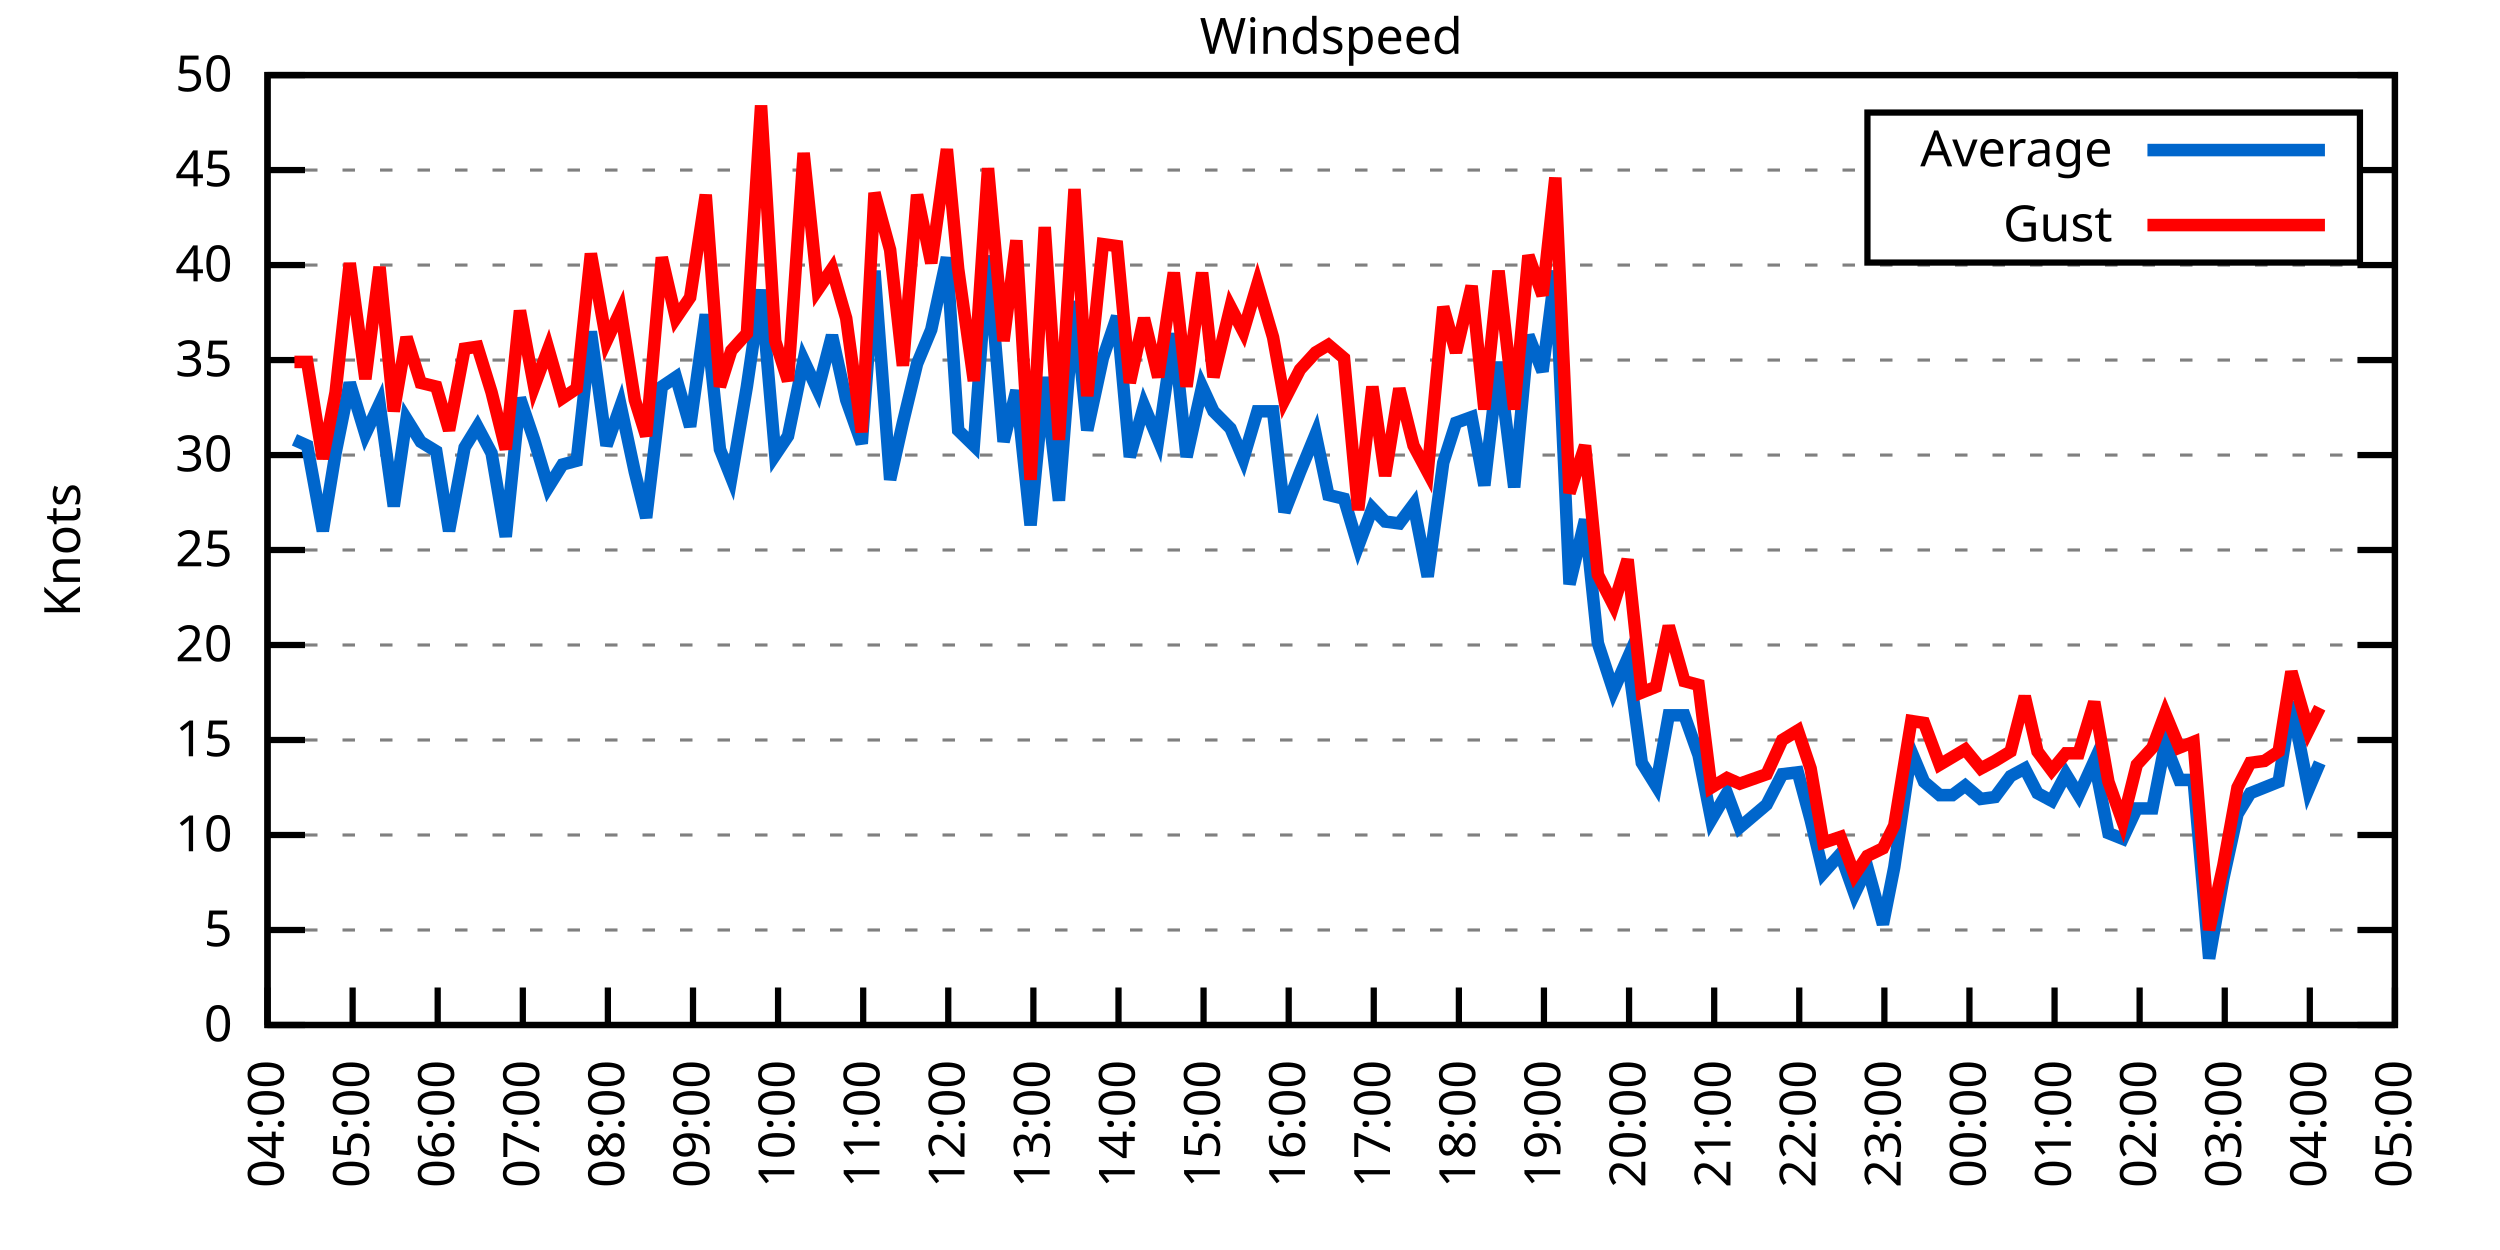
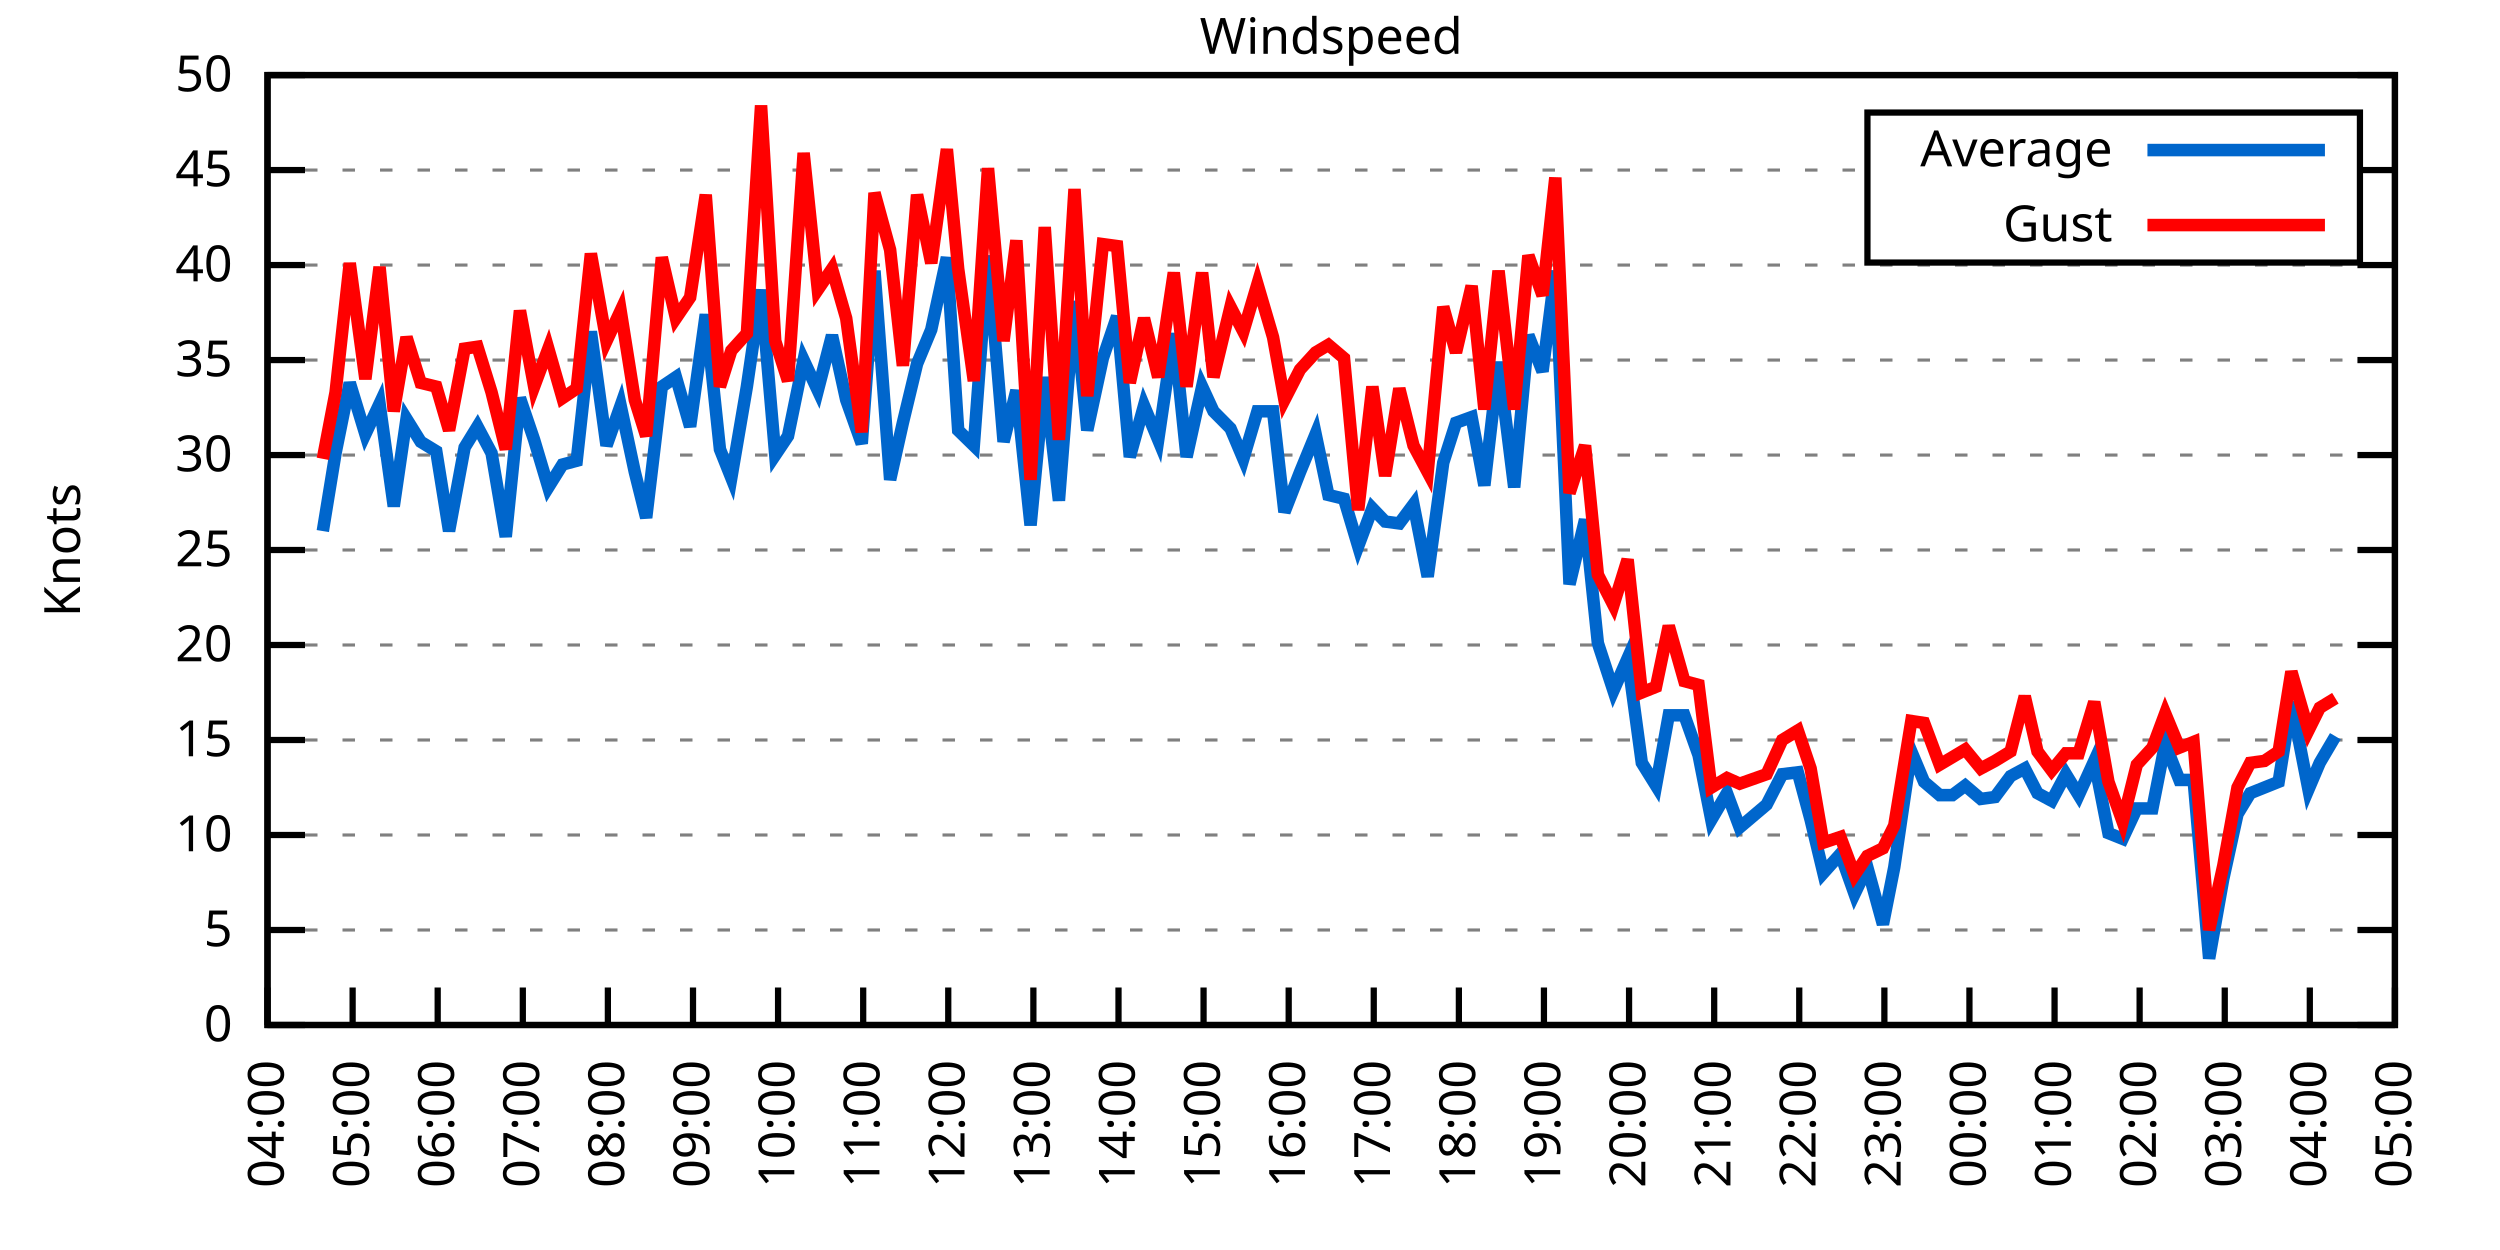
<svg xmlns="http://www.w3.org/2000/svg" xmlns:xlink="http://www.w3.org/1999/xlink" width="400" height="200" viewBox="0 0 400 200">
  <g id="gnuplot_canvas">
    <rect x="0" y="0" width="400" height="200" fill="none" />
    <defs>
      <circle id="gpDot" r="0.5" stroke-width="0.5" stroke="currentColor" />
      <path id="gpPt0" stroke-width="0.333" stroke="currentColor" d="M-1,0 h2 M0,-1 v2" />
      <path id="gpPt1" stroke-width="0.333" stroke="currentColor" d="M-1,-1 L1,1 M1,-1 L-1,1" />
      <path id="gpPt2" stroke-width="0.333" stroke="currentColor" d="M-1,0 L1,0 M0,-1 L0,1 M-1,-1 L1,1 M-1,1 L1,-1" />
      <rect id="gpPt3" stroke-width="0.333" stroke="currentColor" x="-1" y="-1" width="2" height="2" />
      <rect id="gpPt4" stroke-width="0.333" stroke="currentColor" fill="currentColor" x="-1" y="-1" width="2" height="2" />
      <circle id="gpPt5" stroke-width="0.333" stroke="currentColor" cx="0" cy="0" r="1" />
      <use xlink:href="#gpPt5" id="gpPt6" fill="currentColor" stroke="none" />
      <path id="gpPt7" stroke-width="0.333" stroke="currentColor" d="M0,-1.33 L-1.33,0.67 L1.33,0.67 z" />
      <use xlink:href="#gpPt7" id="gpPt8" fill="currentColor" stroke="none" />
      <use xlink:href="#gpPt7" id="gpPt9" stroke="currentColor" transform="rotate(180)" />
      <use xlink:href="#gpPt9" id="gpPt10" fill="currentColor" stroke="none" />
      <use xlink:href="#gpPt3" id="gpPt11" stroke="currentColor" transform="rotate(45)" />
      <use xlink:href="#gpPt11" id="gpPt12" fill="currentColor" stroke="none" />
      <path id="gpPt13" stroke-width="0.333" stroke="currentColor" d="M0,1.330 L1.265,0.411 L0.782,-1.067 L-0.782,-1.076 L-1.265,0.411 z" />
      <use xlink:href="#gpPt13" id="gpPt14" fill="currentColor" stroke="none" />
      <filter id="textbox" filterUnits="objectBoundingBox" x="0" y="0" height="1" width="1">
        <feFlood flood-color="white" flood-opacity="1" result="bgnd" />
        <feComposite in="SourceGraphic" in2="bgnd" operator="atop" />
      </filter>
      <filter id="greybox" filterUnits="objectBoundingBox" x="0" y="0" height="1" width="1">
        <feFlood flood-color="lightgrey" flood-opacity="1" result="grey" />
        <feComposite in="SourceGraphic" in2="grey" operator="atop" />
      </filter>
    </defs>
    <g fill="none" color="white" stroke="currentColor" stroke-width="1.00" stroke-linecap="butt" stroke-linejoin="miter">
</g>
    <g fill="none" color="black" stroke="currentColor" stroke-width="1.00" stroke-linecap="butt" stroke-linejoin="miter">
      <g stroke="none" shape-rendering="crispEdges">
        <polygon fill="rgb(255, 255, 255)" points="42.80,164.00 383.18,164.00 383.18,12.02 42.80,12.02 " />
      </g>
    </g>
    <g fill="none" color="black" stroke="currentColor" stroke-width="1.00" stroke-linecap="butt" stroke-linejoin="miter">
</g>
    <g fill="none" color="black" stroke="black" stroke-width="0.50" stroke-linecap="butt" stroke-linejoin="miter">
</g>
    <g fill="none" color="gray" stroke="currentColor" stroke-width="0.50" stroke-linecap="butt" stroke-linejoin="miter">
      <path stroke="gray" stroke-dasharray="2,4" class="gridline" d="M42.80,164.00 L383.19,164.00  " />
    </g>
    <g fill="none" color="gray" stroke="gray" stroke-width="1.00" stroke-linecap="butt" stroke-linejoin="miter">
</g>
    <g fill="none" color="black" stroke="currentColor" stroke-width="1.00" stroke-linecap="butt" stroke-linejoin="miter">
      <path stroke="black" d="M42.80,164.00 L48.80,164.00 M383.19,164.00 L377.19,164.00  " />
      <g transform="translate(37.20,166.60)" stroke="none" fill="black" font-family="Sans" font-size="8.00" text-anchor="end">
        <text>
          <tspan font-family="Sans"> 0</tspan>
        </text>
      </g>
    </g>
    <g fill="none" color="black" stroke="currentColor" stroke-width="1.00" stroke-linecap="butt" stroke-linejoin="miter">
</g>
    <g fill="none" color="black" stroke="black" stroke-width="0.50" stroke-linecap="butt" stroke-linejoin="miter">
</g>
    <g fill="none" color="gray" stroke="currentColor" stroke-width="0.50" stroke-linecap="butt" stroke-linejoin="miter">
      <path stroke="gray" stroke-dasharray="2,4" class="gridline" d="M42.80,148.80 L383.19,148.80  " />
    </g>
    <g fill="none" color="gray" stroke="gray" stroke-width="1.00" stroke-linecap="butt" stroke-linejoin="miter">
</g>
    <g fill="none" color="black" stroke="currentColor" stroke-width="1.00" stroke-linecap="butt" stroke-linejoin="miter">
      <path stroke="black" d="M42.80,148.80 L48.80,148.80 M383.19,148.80 L377.19,148.80  " />
      <g transform="translate(37.20,151.40)" stroke="none" fill="black" font-family="Sans" font-size="8.00" text-anchor="end">
        <text>
          <tspan font-family="Sans"> 5</tspan>
        </text>
      </g>
    </g>
    <g fill="none" color="black" stroke="currentColor" stroke-width="1.00" stroke-linecap="butt" stroke-linejoin="miter">
</g>
    <g fill="none" color="black" stroke="black" stroke-width="0.50" stroke-linecap="butt" stroke-linejoin="miter">
</g>
    <g fill="none" color="gray" stroke="currentColor" stroke-width="0.50" stroke-linecap="butt" stroke-linejoin="miter">
      <path stroke="gray" stroke-dasharray="2,4" class="gridline" d="M42.80,133.60 L383.19,133.60  " />
    </g>
    <g fill="none" color="gray" stroke="gray" stroke-width="1.00" stroke-linecap="butt" stroke-linejoin="miter">
</g>
    <g fill="none" color="black" stroke="currentColor" stroke-width="1.00" stroke-linecap="butt" stroke-linejoin="miter">
      <path stroke="black" d="M42.80,133.60 L48.80,133.60 M383.19,133.60 L377.19,133.60  " />
      <g transform="translate(37.20,136.20)" stroke="none" fill="black" font-family="Sans" font-size="8.00" text-anchor="end">
        <text>
          <tspan font-family="Sans"> 10</tspan>
        </text>
      </g>
    </g>
    <g fill="none" color="black" stroke="currentColor" stroke-width="1.00" stroke-linecap="butt" stroke-linejoin="miter">
</g>
    <g fill="none" color="black" stroke="black" stroke-width="0.50" stroke-linecap="butt" stroke-linejoin="miter">
</g>
    <g fill="none" color="gray" stroke="currentColor" stroke-width="0.50" stroke-linecap="butt" stroke-linejoin="miter">
      <path stroke="gray" stroke-dasharray="2,4" class="gridline" d="M42.80,118.40 L383.19,118.40  " />
    </g>
    <g fill="none" color="gray" stroke="gray" stroke-width="1.00" stroke-linecap="butt" stroke-linejoin="miter">
</g>
    <g fill="none" color="black" stroke="currentColor" stroke-width="1.00" stroke-linecap="butt" stroke-linejoin="miter">
      <path stroke="black" d="M42.80,118.40 L48.80,118.40 M383.19,118.40 L377.19,118.40  " />
      <g transform="translate(37.20,121.00)" stroke="none" fill="black" font-family="Sans" font-size="8.00" text-anchor="end">
        <text>
          <tspan font-family="Sans"> 15</tspan>
        </text>
      </g>
    </g>
    <g fill="none" color="black" stroke="currentColor" stroke-width="1.00" stroke-linecap="butt" stroke-linejoin="miter">
</g>
    <g fill="none" color="black" stroke="black" stroke-width="0.50" stroke-linecap="butt" stroke-linejoin="miter">
</g>
    <g fill="none" color="gray" stroke="currentColor" stroke-width="0.50" stroke-linecap="butt" stroke-linejoin="miter">
      <path stroke="gray" stroke-dasharray="2,4" class="gridline" d="M42.80,103.20 L383.19,103.20  " />
    </g>
    <g fill="none" color="gray" stroke="gray" stroke-width="1.00" stroke-linecap="butt" stroke-linejoin="miter">
</g>
    <g fill="none" color="black" stroke="currentColor" stroke-width="1.00" stroke-linecap="butt" stroke-linejoin="miter">
      <path stroke="black" d="M42.80,103.20 L48.80,103.20 M383.19,103.20 L377.19,103.20  " />
      <g transform="translate(37.20,105.80)" stroke="none" fill="black" font-family="Sans" font-size="8.00" text-anchor="end">
        <text>
          <tspan font-family="Sans"> 20</tspan>
        </text>
      </g>
    </g>
    <g fill="none" color="black" stroke="currentColor" stroke-width="1.00" stroke-linecap="butt" stroke-linejoin="miter">
</g>
    <g fill="none" color="black" stroke="black" stroke-width="0.50" stroke-linecap="butt" stroke-linejoin="miter">
</g>
    <g fill="none" color="gray" stroke="currentColor" stroke-width="0.50" stroke-linecap="butt" stroke-linejoin="miter">
      <path stroke="gray" stroke-dasharray="2,4" class="gridline" d="M42.80,88.00 L383.19,88.00  " />
    </g>
    <g fill="none" color="gray" stroke="gray" stroke-width="1.00" stroke-linecap="butt" stroke-linejoin="miter">
</g>
    <g fill="none" color="black" stroke="currentColor" stroke-width="1.00" stroke-linecap="butt" stroke-linejoin="miter">
      <path stroke="black" d="M42.80,88.00 L48.80,88.00 M383.19,88.00 L377.19,88.00  " />
      <g transform="translate(37.20,90.60)" stroke="none" fill="black" font-family="Sans" font-size="8.00" text-anchor="end">
        <text>
          <tspan font-family="Sans"> 25</tspan>
        </text>
      </g>
    </g>
    <g fill="none" color="black" stroke="currentColor" stroke-width="1.00" stroke-linecap="butt" stroke-linejoin="miter">
</g>
    <g fill="none" color="black" stroke="black" stroke-width="0.50" stroke-linecap="butt" stroke-linejoin="miter">
</g>
    <g fill="none" color="gray" stroke="currentColor" stroke-width="0.50" stroke-linecap="butt" stroke-linejoin="miter">
      <path stroke="gray" stroke-dasharray="2,4" class="gridline" d="M42.80,72.81 L383.19,72.81  " />
    </g>
    <g fill="none" color="gray" stroke="gray" stroke-width="1.00" stroke-linecap="butt" stroke-linejoin="miter">
</g>
    <g fill="none" color="black" stroke="currentColor" stroke-width="1.00" stroke-linecap="butt" stroke-linejoin="miter">
      <path stroke="black" d="M42.80,72.81 L48.80,72.81 M383.19,72.81 L377.19,72.81  " />
      <g transform="translate(37.20,75.41)" stroke="none" fill="black" font-family="Sans" font-size="8.00" text-anchor="end">
        <text>
          <tspan font-family="Sans"> 30</tspan>
        </text>
      </g>
    </g>
    <g fill="none" color="black" stroke="currentColor" stroke-width="1.00" stroke-linecap="butt" stroke-linejoin="miter">
</g>
    <g fill="none" color="black" stroke="black" stroke-width="0.50" stroke-linecap="butt" stroke-linejoin="miter">
</g>
    <g fill="none" color="gray" stroke="currentColor" stroke-width="0.50" stroke-linecap="butt" stroke-linejoin="miter">
      <path stroke="gray" stroke-dasharray="2,4" class="gridline" d="M42.80,57.61 L383.19,57.61  " />
    </g>
    <g fill="none" color="gray" stroke="gray" stroke-width="1.00" stroke-linecap="butt" stroke-linejoin="miter">
</g>
    <g fill="none" color="black" stroke="currentColor" stroke-width="1.00" stroke-linecap="butt" stroke-linejoin="miter">
      <path stroke="black" d="M42.80,57.61 L48.80,57.61 M383.19,57.61 L377.19,57.61  " />
      <g transform="translate(37.20,60.21)" stroke="none" fill="black" font-family="Sans" font-size="8.00" text-anchor="end">
        <text>
          <tspan font-family="Sans"> 35</tspan>
        </text>
      </g>
    </g>
    <g fill="none" color="black" stroke="currentColor" stroke-width="1.00" stroke-linecap="butt" stroke-linejoin="miter">
</g>
    <g fill="none" color="black" stroke="black" stroke-width="0.50" stroke-linecap="butt" stroke-linejoin="miter">
</g>
    <g fill="none" color="gray" stroke="currentColor" stroke-width="0.50" stroke-linecap="butt" stroke-linejoin="miter">
      <path stroke="gray" stroke-dasharray="2,4" class="gridline" d="M42.80,42.41 L383.19,42.41  " />
    </g>
    <g fill="none" color="gray" stroke="gray" stroke-width="1.00" stroke-linecap="butt" stroke-linejoin="miter">
</g>
    <g fill="none" color="black" stroke="currentColor" stroke-width="1.00" stroke-linecap="butt" stroke-linejoin="miter">
      <path stroke="black" d="M42.80,42.41 L48.80,42.41 M383.19,42.41 L377.19,42.41  " />
      <g transform="translate(37.20,45.01)" stroke="none" fill="black" font-family="Sans" font-size="8.00" text-anchor="end">
        <text>
          <tspan font-family="Sans"> 40</tspan>
        </text>
      </g>
    </g>
    <g fill="none" color="black" stroke="currentColor" stroke-width="1.00" stroke-linecap="butt" stroke-linejoin="miter">
</g>
    <g fill="none" color="black" stroke="black" stroke-width="0.50" stroke-linecap="butt" stroke-linejoin="miter">
</g>
    <g fill="none" color="gray" stroke="currentColor" stroke-width="0.50" stroke-linecap="butt" stroke-linejoin="miter">
      <path stroke="gray" stroke-dasharray="2,4" class="gridline" d="M42.80,27.21 L298.79,27.21 M377.59,27.21 L383.19,27.21  " />
    </g>
    <g fill="none" color="gray" stroke="gray" stroke-width="1.00" stroke-linecap="butt" stroke-linejoin="miter">
</g>
    <g fill="none" color="black" stroke="currentColor" stroke-width="1.00" stroke-linecap="butt" stroke-linejoin="miter">
      <path stroke="black" d="M42.80,27.21 L48.80,27.21 M383.19,27.21 L377.19,27.21  " />
      <g transform="translate(37.20,29.81)" stroke="none" fill="black" font-family="Sans" font-size="8.00" text-anchor="end">
        <text>
          <tspan font-family="Sans"> 45</tspan>
        </text>
      </g>
    </g>
    <g fill="none" color="black" stroke="currentColor" stroke-width="1.00" stroke-linecap="butt" stroke-linejoin="miter">
</g>
    <g fill="none" color="black" stroke="black" stroke-width="0.50" stroke-linecap="butt" stroke-linejoin="miter">
</g>
    <g fill="none" color="gray" stroke="currentColor" stroke-width="0.50" stroke-linecap="butt" stroke-linejoin="miter">
      <path stroke="gray" stroke-dasharray="2,4" class="gridline" d="M42.80,12.01 L383.19,12.01  " />
    </g>
    <g fill="none" color="gray" stroke="gray" stroke-width="1.00" stroke-linecap="butt" stroke-linejoin="miter">
</g>
    <g fill="none" color="black" stroke="currentColor" stroke-width="1.00" stroke-linecap="butt" stroke-linejoin="miter">
      <path stroke="black" d="M42.80,12.01 L48.80,12.01 M383.19,12.01 L377.19,12.01  " />
      <g transform="translate(37.20,14.61)" stroke="none" fill="black" font-family="Sans" font-size="8.00" text-anchor="end">
        <text>
          <tspan font-family="Sans"> 50</tspan>
        </text>
      </g>
    </g>
    <g fill="none" color="black" stroke="currentColor" stroke-width="1.00" stroke-linecap="butt" stroke-linejoin="miter">
      <path stroke="black" d="M42.80,164.00 L42.80,158.00  " />
      <g transform="translate(45.40,169.60) rotate(270.00)" stroke="none" fill="black" font-family="Sans" font-size="8.00" text-anchor="end">
        <text>
          <tspan font-family="Sans">04:00</tspan>
        </text>
      </g>
    </g>
    <g fill="none" color="black" stroke="currentColor" stroke-width="1.00" stroke-linecap="butt" stroke-linejoin="miter">
      <path stroke="black" d="M56.42,164.00 L56.42,158.00  " />
      <g transform="translate(59.02,169.60) rotate(270.00)" stroke="none" fill="black" font-family="Sans" font-size="8.00" text-anchor="end">
        <text>
          <tspan font-family="Sans">05:00</tspan>
        </text>
      </g>
    </g>
    <g fill="none" color="black" stroke="currentColor" stroke-width="1.00" stroke-linecap="butt" stroke-linejoin="miter">
      <path stroke="black" d="M70.03,164.00 L70.03,158.00  " />
      <g transform="translate(72.63,169.60) rotate(270.00)" stroke="none" fill="black" font-family="Sans" font-size="8.00" text-anchor="end">
        <text>
          <tspan font-family="Sans">06:00</tspan>
        </text>
      </g>
    </g>
    <g fill="none" color="black" stroke="currentColor" stroke-width="1.00" stroke-linecap="butt" stroke-linejoin="miter">
      <path stroke="black" d="M83.65,164.00 L83.65,158.00  " />
      <g transform="translate(86.25,169.60) rotate(270.00)" stroke="none" fill="black" font-family="Sans" font-size="8.00" text-anchor="end">
        <text>
          <tspan font-family="Sans">07:00</tspan>
        </text>
      </g>
    </g>
    <g fill="none" color="black" stroke="currentColor" stroke-width="1.00" stroke-linecap="butt" stroke-linejoin="miter">
      <path stroke="black" d="M97.26,164.00 L97.26,158.00  " />
      <g transform="translate(99.86,169.60) rotate(270.00)" stroke="none" fill="black" font-family="Sans" font-size="8.00" text-anchor="end">
        <text>
          <tspan font-family="Sans">08:00</tspan>
        </text>
      </g>
    </g>
    <g fill="none" color="black" stroke="currentColor" stroke-width="1.00" stroke-linecap="butt" stroke-linejoin="miter">
      <path stroke="black" d="M110.88,164.00 L110.88,158.00  " />
      <g transform="translate(113.48,169.60) rotate(270.00)" stroke="none" fill="black" font-family="Sans" font-size="8.00" text-anchor="end">
        <text>
          <tspan font-family="Sans">09:00</tspan>
        </text>
      </g>
    </g>
    <g fill="none" color="black" stroke="currentColor" stroke-width="1.00" stroke-linecap="butt" stroke-linejoin="miter">
      <path stroke="black" d="M124.49,164.00 L124.49,158.00  " />
      <g transform="translate(127.09,169.60) rotate(270.00)" stroke="none" fill="black" font-family="Sans" font-size="8.00" text-anchor="end">
        <text>
          <tspan font-family="Sans">10:00</tspan>
        </text>
      </g>
    </g>
    <g fill="none" color="black" stroke="currentColor" stroke-width="1.00" stroke-linecap="butt" stroke-linejoin="miter">
      <path stroke="black" d="M138.11,164.00 L138.11,158.00  " />
      <g transform="translate(140.71,169.60) rotate(270.00)" stroke="none" fill="black" font-family="Sans" font-size="8.00" text-anchor="end">
        <text>
          <tspan font-family="Sans">11:00</tspan>
        </text>
      </g>
    </g>
    <g fill="none" color="black" stroke="currentColor" stroke-width="1.00" stroke-linecap="butt" stroke-linejoin="miter">
      <path stroke="black" d="M151.72,164.00 L151.72,158.00  " />
      <g transform="translate(154.32,169.60) rotate(270.00)" stroke="none" fill="black" font-family="Sans" font-size="8.00" text-anchor="end">
        <text>
          <tspan font-family="Sans">12:00</tspan>
        </text>
      </g>
    </g>
    <g fill="none" color="black" stroke="currentColor" stroke-width="1.00" stroke-linecap="butt" stroke-linejoin="miter">
      <path stroke="black" d="M165.34,164.00 L165.34,158.00  " />
      <g transform="translate(167.94,169.60) rotate(270.00)" stroke="none" fill="black" font-family="Sans" font-size="8.00" text-anchor="end">
        <text>
          <tspan font-family="Sans">13:00</tspan>
        </text>
      </g>
    </g>
    <g fill="none" color="black" stroke="currentColor" stroke-width="1.00" stroke-linecap="butt" stroke-linejoin="miter">
      <path stroke="black" d="M178.96,164.00 L178.96,158.00  " />
      <g transform="translate(181.56,169.60) rotate(270.00)" stroke="none" fill="black" font-family="Sans" font-size="8.00" text-anchor="end">
        <text>
          <tspan font-family="Sans">14:00</tspan>
        </text>
      </g>
    </g>
    <g fill="none" color="black" stroke="currentColor" stroke-width="1.00" stroke-linecap="butt" stroke-linejoin="miter">
      <path stroke="black" d="M192.57,164.00 L192.57,158.00  " />
      <g transform="translate(195.17,169.60) rotate(270.00)" stroke="none" fill="black" font-family="Sans" font-size="8.00" text-anchor="end">
        <text>
          <tspan font-family="Sans">15:00</tspan>
        </text>
      </g>
    </g>
    <g fill="none" color="black" stroke="currentColor" stroke-width="1.00" stroke-linecap="butt" stroke-linejoin="miter">
      <path stroke="black" d="M206.19,164.00 L206.19,158.00  " />
      <g transform="translate(208.79,169.60) rotate(270.00)" stroke="none" fill="black" font-family="Sans" font-size="8.00" text-anchor="end">
        <text>
          <tspan font-family="Sans">16:00</tspan>
        </text>
      </g>
    </g>
    <g fill="none" color="black" stroke="currentColor" stroke-width="1.00" stroke-linecap="butt" stroke-linejoin="miter">
      <path stroke="black" d="M219.80,164.00 L219.80,158.00  " />
      <g transform="translate(222.40,169.60) rotate(270.00)" stroke="none" fill="black" font-family="Sans" font-size="8.00" text-anchor="end">
        <text>
          <tspan font-family="Sans">17:00</tspan>
        </text>
      </g>
    </g>
    <g fill="none" color="black" stroke="currentColor" stroke-width="1.00" stroke-linecap="butt" stroke-linejoin="miter">
      <path stroke="black" d="M233.42,164.00 L233.42,158.00  " />
      <g transform="translate(236.02,169.60) rotate(270.00)" stroke="none" fill="black" font-family="Sans" font-size="8.00" text-anchor="end">
        <text>
          <tspan font-family="Sans">18:00</tspan>
        </text>
      </g>
    </g>
    <g fill="none" color="black" stroke="currentColor" stroke-width="1.00" stroke-linecap="butt" stroke-linejoin="miter">
      <path stroke="black" d="M247.03,164.00 L247.03,158.00  " />
      <g transform="translate(249.63,169.60) rotate(270.00)" stroke="none" fill="black" font-family="Sans" font-size="8.00" text-anchor="end">
        <text>
          <tspan font-family="Sans">19:00</tspan>
        </text>
      </g>
    </g>
    <g fill="none" color="black" stroke="currentColor" stroke-width="1.00" stroke-linecap="butt" stroke-linejoin="miter">
      <path stroke="black" d="M260.65,164.00 L260.65,158.00  " />
      <g transform="translate(263.25,169.60) rotate(270.00)" stroke="none" fill="black" font-family="Sans" font-size="8.00" text-anchor="end">
        <text>
          <tspan font-family="Sans">20:00</tspan>
        </text>
      </g>
    </g>
    <g fill="none" color="black" stroke="currentColor" stroke-width="1.00" stroke-linecap="butt" stroke-linejoin="miter">
      <path stroke="black" d="M274.27,164.00 L274.27,158.00  " />
      <g transform="translate(276.87,169.60) rotate(270.00)" stroke="none" fill="black" font-family="Sans" font-size="8.00" text-anchor="end">
        <text>
          <tspan font-family="Sans">21:00</tspan>
        </text>
      </g>
    </g>
    <g fill="none" color="black" stroke="currentColor" stroke-width="1.00" stroke-linecap="butt" stroke-linejoin="miter">
      <path stroke="black" d="M287.88,164.00 L287.88,158.00  " />
      <g transform="translate(290.48,169.60) rotate(270.00)" stroke="none" fill="black" font-family="Sans" font-size="8.00" text-anchor="end">
        <text>
          <tspan font-family="Sans">22:00</tspan>
        </text>
      </g>
    </g>
    <g fill="none" color="black" stroke="currentColor" stroke-width="1.00" stroke-linecap="butt" stroke-linejoin="miter">
      <path stroke="black" d="M301.50,164.00 L301.50,158.00  " />
      <g transform="translate(304.10,169.60) rotate(270.00)" stroke="none" fill="black" font-family="Sans" font-size="8.00" text-anchor="end">
        <text>
          <tspan font-family="Sans">23:00</tspan>
        </text>
      </g>
    </g>
    <g fill="none" color="black" stroke="currentColor" stroke-width="1.00" stroke-linecap="butt" stroke-linejoin="miter">
      <path stroke="black" d="M315.11,164.00 L315.11,158.00  " />
      <g transform="translate(317.71,169.60) rotate(270.00)" stroke="none" fill="black" font-family="Sans" font-size="8.00" text-anchor="end">
        <text>
          <tspan font-family="Sans">00:00</tspan>
        </text>
      </g>
    </g>
    <g fill="none" color="black" stroke="currentColor" stroke-width="1.00" stroke-linecap="butt" stroke-linejoin="miter">
      <path stroke="black" d="M328.73,164.00 L328.73,158.00  " />
      <g transform="translate(331.33,169.60) rotate(270.00)" stroke="none" fill="black" font-family="Sans" font-size="8.00" text-anchor="end">
        <text>
          <tspan font-family="Sans">01:00</tspan>
        </text>
      </g>
    </g>
    <g fill="none" color="black" stroke="currentColor" stroke-width="1.00" stroke-linecap="butt" stroke-linejoin="miter">
      <path stroke="black" d="M342.34,164.00 L342.34,158.00  " />
      <g transform="translate(344.94,169.60) rotate(270.00)" stroke="none" fill="black" font-family="Sans" font-size="8.00" text-anchor="end">
        <text>
          <tspan font-family="Sans">02:00</tspan>
        </text>
      </g>
    </g>
    <g fill="none" color="black" stroke="currentColor" stroke-width="1.00" stroke-linecap="butt" stroke-linejoin="miter">
      <path stroke="black" d="M355.96,164.00 L355.96,158.00  " />
      <g transform="translate(358.56,169.60) rotate(270.00)" stroke="none" fill="black" font-family="Sans" font-size="8.00" text-anchor="end">
        <text>
          <tspan font-family="Sans">03:00</tspan>
        </text>
      </g>
    </g>
    <g fill="none" color="black" stroke="currentColor" stroke-width="1.00" stroke-linecap="butt" stroke-linejoin="miter">
      <path stroke="black" d="M369.57,164.00 L369.57,158.00  " />
      <g transform="translate(372.17,169.60) rotate(270.00)" stroke="none" fill="black" font-family="Sans" font-size="8.00" text-anchor="end">
        <text>
          <tspan font-family="Sans">04:00</tspan>
        </text>
      </g>
    </g>
    <g fill="none" color="black" stroke="currentColor" stroke-width="1.00" stroke-linecap="butt" stroke-linejoin="miter">
      <path stroke="black" d="M383.19,164.00 L383.19,158.00  " />
      <g transform="translate(385.79,169.60) rotate(270.00)" stroke="none" fill="black" font-family="Sans" font-size="8.00" text-anchor="end">
        <text>
          <tspan font-family="Sans">05:00</tspan>
        </text>
      </g>
    </g>
    <g fill="none" color="black" stroke="currentColor" stroke-width="1.00" stroke-linecap="butt" stroke-linejoin="miter">
</g>
    <g fill="none" color="black" stroke="currentColor" stroke-width="1.00" stroke-linecap="butt" stroke-linejoin="miter">
      <path stroke="black" d="M42.80,12.01 L42.80,164.00 L383.19,164.00 L383.19,12.01 L42.80,12.01 Z  " />
    </g>
    <g fill="none" color="black" stroke="currentColor" stroke-width="1.00" stroke-linecap="butt" stroke-linejoin="miter">
</g>
    <g fill="none" color="black" stroke="currentColor" stroke-width="1.00" stroke-linecap="butt" stroke-linejoin="miter">
      <path stroke="black" d="M298.79,42.01 L298.79,18.01 L377.59,18.01 L377.59,42.01 L298.79,42.01 Z  " />
    </g>
    <g id="Windspeed_plot_1">
      <g fill="none" color="white" stroke="black" stroke-width="2.00" stroke-linecap="butt" stroke-linejoin="miter">
</g>
      <g fill="none" color="black" stroke="currentColor" stroke-width="2.00" stroke-linecap="butt" stroke-linejoin="miter">
        <g transform="translate(337.99,26.61)" stroke="none" fill="black" font-family="Sans" font-size="8.00" text-anchor="end">
          <text>
            <tspan font-family="Sans">Average</tspan>
          </text>
        </g>
      </g>
      <g fill="none" color="black" stroke="currentColor" stroke-width="2.00" stroke-linecap="butt" stroke-linejoin="miter">
-         <path stroke="rgb(  0, 102, 204)" d="M343.59,24.01 L371.99,24.01 M47.11,70.37 L49.15,71.29 L51.65,84.97 L53.69,72.50 L55.96,61.25 L58.46,69.46   L60.73,64.60 L63.00,81.01 L65.04,67.03 L67.31,70.68 L69.80,72.20 L71.85,84.97 L74.34,71.59 L76.39,68.25   L78.65,72.50 L80.92,85.88 L83.19,63.69 L85.46,70.37 L87.73,77.97 L90.00,74.33 L92.27,73.72 L94.54,53.05   L97.04,71.29 L99.30,64.90 L101.57,75.54 L103.39,82.84 L105.89,61.86 L108.15,60.34 L110.42,68.25 L112.92,50.31   L115.19,71.89 L117.01,76.45 L119.50,61.86 L121.77,46.36 L124.04,72.81 L126.08,69.77 L128.58,57.61 L130.85,62.47   L133.12,53.66 L135.39,63.99 L137.88,70.98 L139.92,43.32 L142.42,76.76 L144.46,67.64 L146.73,58.21 L149.00,52.74   L151.50,41.19 L153.31,68.85 L155.81,71.29 L158.08,40.89 L160.57,70.68 L162.62,62.47 L164.89,84.05 L167.16,60.34   L169.43,80.10 L171.92,48.18 L173.96,68.85 L176.46,57.30 L178.73,50.62 L180.77,73.11 L183.04,64.90 L185.31,70.37   L187.81,53.35 L189.85,73.11 L192.34,61.86 L194.16,65.81 L196.88,68.55 L198.93,73.41 L201.19,65.81 L203.69,65.81   L205.51,81.93 L208.00,75.54 L210.50,69.46 L212.54,79.19 L215.04,79.80 L217.31,87.40 L219.58,81.32 L221.62,83.45   L223.89,83.75 L226.16,80.71 L228.43,92.26 L230.92,74.02 L232.96,67.64 L235.46,66.73 L237.50,77.67 L239.77,57.91   L242.27,77.97 L244.54,53.66 L246.81,59.43 L248.85,43.32 L251.12,93.48 L253.61,83.14 L255.66,102.90 L258.15,110.50   L260.42,105.33 L262.69,122.05 L264.96,125.70 L267.00,114.45 L269.50,114.45 L271.77,120.83 L273.81,131.17 L276.31,126.91   L278.35,132.39 L282.66,128.74 L285.16,123.87 L287.65,123.57 L289.70,131.17 L291.74,139.68 L294.46,136.64 L296.73,143.03   L298.77,138.77 L301.27,147.89 L303.08,138.77 L305.81,120.23 L307.85,125.09 L310.35,127.22 L312.39,127.22 L314.43,125.70   L316.93,127.83 L319.20,127.52 L321.69,124.18 L323.96,122.96 L326.00,126.91 L328.27,128.13 L330.54,123.87 L332.59,127.22   L335.08,121.75 L337.35,133.30 L339.62,134.21 L341.89,129.35 L344.39,129.35 L346.43,119.01 L348.70,124.79 L350.97,124.79   L353.46,153.36 L355.73,140.59 L358.00,130.26 L360.04,126.91 L362.31,126.00 L364.58,125.09 L366.62,112.32 L369.35,126.31   L371.16,122.05  " />
+         <path stroke="rgb(  0, 102, 204)" d="M343.59,24.01 L371.99,24.01 M51.65,84.97 L53.69,72.50 L55.96,61.25 L58.46,69.46 L60.73,64.60 L63.00,81.01   L65.04,67.03 L67.31,70.68 L69.80,72.20 L71.85,84.97 L74.34,71.59 L76.39,68.25 L78.65,72.50 L80.92,85.88   L83.19,63.69 L85.46,70.37 L87.73,77.97 L90.00,74.33 L92.27,73.72 L94.54,53.05 L97.04,71.29 L99.30,64.90   L101.57,75.54 L103.39,82.84 L105.89,61.86 L108.15,60.34 L110.42,68.25 L112.92,50.31 L115.19,71.89 L117.01,76.45   L119.50,61.86 L121.77,46.36 L124.04,72.81 L126.08,69.77 L128.58,57.61 L130.85,62.47 L133.12,53.66 L135.39,63.99   L137.88,70.98 L139.92,43.32 L142.42,76.76 L144.46,67.64 L146.73,58.21 L149.00,52.74 L151.50,41.19 L153.31,68.85   L155.81,71.29 L158.08,40.89 L160.57,70.68 L162.62,62.47 L164.89,84.05 L167.16,60.34 L169.43,80.10 L171.92,48.18   L173.96,68.85 L176.46,57.30 L178.73,50.62 L180.77,73.11 L183.04,64.90 L185.31,70.37 L187.81,53.35 L189.85,73.11   L192.34,61.86 L194.16,65.81 L196.88,68.55 L198.93,73.41 L201.19,65.81 L203.69,65.81 L205.51,81.93 L208.00,75.54   L210.50,69.46 L212.54,79.19 L215.04,79.80 L217.31,87.40 L219.58,81.32 L221.62,83.45 L223.89,83.75 L226.16,80.71   L228.43,92.26 L230.92,74.02 L232.96,67.64 L235.46,66.73 L237.50,77.67 L239.77,57.91 L242.27,77.97 L244.54,53.66   L246.81,59.43 L248.85,43.32 L251.12,93.48 L253.61,83.14 L255.66,102.90 L258.15,110.50 L260.42,105.33 L262.69,122.05   L264.96,125.70 L267.00,114.45 L269.50,114.45 L271.77,120.83 L273.81,131.17 L276.31,126.91 L278.35,132.39 L282.66,128.74   L285.16,123.87 L287.65,123.57 L289.70,131.17 L291.74,139.68 L294.46,136.64 L296.73,143.03 L298.77,138.77 L301.27,147.89   L303.08,138.77 L305.81,120.23 L307.85,125.09 L310.35,127.22 L312.39,127.22 L314.43,125.70 L316.93,127.83 L319.20,127.52   L321.69,124.18 L323.96,122.96 L326.00,126.91 L328.27,128.13 L330.54,123.87 L332.59,127.22 L335.08,121.75 L337.35,133.30   L339.62,134.21 L341.89,129.35 L344.39,129.35 L346.43,119.01 L348.70,124.79 L350.97,124.79 L353.46,153.36 L355.73,140.59   L358.00,130.26 L360.04,126.91 L362.31,126.00 L364.58,125.09 L366.62,112.32 L369.35,126.31 L371.16,122.05 L373.66,117.80    " />
      </g>
    </g>
    <g id="Windspeed_plot_2">
      <g fill="none" color="black" stroke="currentColor" stroke-width="2.00" stroke-linecap="butt" stroke-linejoin="miter">
        <g transform="translate(337.99,38.61)" stroke="none" fill="black" font-family="Sans" font-size="8.00" text-anchor="end">
          <text>
            <tspan font-family="Sans">Gust</tspan>
          </text>
        </g>
      </g>
      <g fill="none" color="black" stroke="currentColor" stroke-width="2.00" stroke-linecap="butt" stroke-linejoin="miter">
-         <path stroke="rgb(255,   0,   0)" d="M343.59,36.01 L371.99,36.01 M47.11,57.91 L49.15,57.91 L51.65,73.41 L53.69,62.77 L55.96,42.10 L58.46,60.65   L60.73,42.71 L63.00,65.81 L65.04,53.96 L67.31,61.25 L69.80,61.86 L71.85,68.85 L74.34,55.78 L76.39,55.48   L78.65,62.77 L80.92,71.89 L83.19,49.70 L85.46,61.86 L87.73,55.78 L90.00,63.69 L92.27,62.17 L94.54,40.58   L97.04,54.57 L99.30,49.70 L101.57,63.99 L103.39,69.77 L105.89,41.19 L108.15,50.92 L110.42,47.58 L112.92,31.16   L115.19,61.86 L117.01,56.09 L119.50,53.35 L121.77,16.87 L124.04,54.57 L126.08,60.95 L128.58,24.47 L130.85,46.36   L133.12,43.02 L135.39,50.92 L137.88,69.16 L139.92,30.86 L142.42,39.98 L144.46,58.52 L146.73,31.16 L149.00,42.10   L151.50,23.87 L153.31,43.02 L155.81,60.95 L158.08,26.91 L160.57,54.57 L162.62,38.46 L164.89,76.76 L167.16,36.33   L169.43,70.37 L171.92,30.25 L173.96,63.38 L176.46,39.06 L178.73,39.37 L180.77,61.25 L183.04,50.92 L185.31,60.34   L187.81,43.62 L189.85,61.86 L192.34,43.62 L194.16,60.34 L196.88,49.10 L198.93,53.05 L201.19,45.45 L203.69,53.96   L205.51,63.99 L208.00,59.13 L210.50,56.39 L212.54,55.18 L215.04,57.30 L217.31,81.62 L219.58,61.86 L221.62,76.15   L223.89,62.17 L226.16,71.29 L228.43,75.54 L230.92,49.10 L232.96,56.39 L235.46,45.75 L237.50,65.51 L239.77,43.32   L242.27,65.51 L244.54,40.89 L246.81,47.27 L248.85,28.42 L251.12,78.89 L253.61,71.29 L255.66,91.96 L258.15,96.82   L260.42,89.52 L262.69,110.80 L264.96,109.89 L267.00,100.16 L269.50,108.98 L271.77,109.59 L273.81,126.00 L276.31,124.48   L278.35,125.39 L282.66,123.87 L285.16,118.40 L287.65,116.88 L289.70,122.96 L291.74,134.82 L294.46,133.91 L296.73,139.99   L298.77,136.95 L301.27,135.73 L303.08,132.08 L305.81,115.36 L307.85,115.67 L310.35,122.35 L312.39,121.14 L314.43,119.92   L316.93,122.96 L319.20,121.75 L321.69,120.23 L323.96,111.41 L326.00,120.23 L328.27,123.27 L330.54,120.53 L332.59,120.53   L335.08,112.32 L337.35,125.09 L339.62,131.47 L341.89,122.35 L344.39,119.62 L346.43,114.15 L348.70,119.62 L350.97,118.71   L353.46,148.80 L355.73,138.47 L358.00,126.00 L360.04,122.05 L362.31,121.75 L364.58,120.23 L366.62,107.46 L369.35,116.88   L371.16,113.24  " />
+         <path stroke="rgb(255,   0,   0)" d="M343.59,36.01 L371.99,36.01 M51.65,73.41 L53.69,62.77 L55.96,42.10 L58.46,60.65 L60.73,42.71 L63.00,65.81   L65.04,53.96 L67.31,61.25 L69.80,61.86 L71.85,68.85 L74.34,55.78 L76.39,55.48 L78.65,62.77 L80.92,71.89   L83.19,49.70 L85.46,61.86 L87.73,55.78 L90.00,63.69 L92.27,62.17 L94.54,40.58 L97.04,54.57 L99.30,49.70   L101.57,63.99 L103.39,69.77 L105.89,41.19 L108.15,50.92 L110.42,47.58 L112.92,31.16 L115.19,61.86 L117.01,56.09   L119.50,53.35 L121.77,16.87 L124.04,54.57 L126.08,60.95 L128.58,24.47 L130.85,46.36 L133.12,43.02 L135.39,50.92   L137.88,69.16 L139.92,30.86 L142.42,39.98 L144.46,58.52 L146.73,31.16 L149.00,42.10 L151.50,23.87 L153.31,43.02   L155.81,60.95 L158.08,26.91 L160.57,54.57 L162.62,38.46 L164.89,76.76 L167.16,36.33 L169.43,70.37 L171.92,30.25   L173.96,63.38 L176.46,39.06 L178.73,39.37 L180.77,61.25 L183.04,50.92 L185.31,60.34 L187.81,43.62 L189.85,61.86   L192.34,43.62 L194.16,60.34 L196.88,49.10 L198.93,53.05 L201.19,45.45 L203.69,53.96 L205.51,63.99 L208.00,59.13   L210.50,56.39 L212.54,55.18 L215.04,57.30 L217.31,81.62 L219.58,61.86 L221.62,76.15 L223.89,62.17 L226.16,71.29   L228.43,75.54 L230.92,49.10 L232.96,56.39 L235.46,45.75 L237.50,65.51 L239.77,43.32 L242.27,65.51 L244.54,40.89   L246.81,47.27 L248.85,28.42 L251.12,78.89 L253.61,71.29 L255.66,91.96 L258.15,96.82 L260.42,89.52 L262.69,110.80   L264.96,109.89 L267.00,100.16 L269.50,108.98 L271.77,109.59 L273.81,126.00 L276.31,124.48 L278.35,125.39 L282.66,123.87   L285.16,118.40 L287.65,116.88 L289.70,122.96 L291.74,134.82 L294.46,133.91 L296.73,139.99 L298.77,136.95 L301.27,135.73   L303.08,132.08 L305.81,115.36 L307.85,115.67 L310.35,122.35 L312.39,121.14 L314.43,119.92 L316.93,122.96 L319.20,121.75   L321.69,120.23 L323.96,111.41 L326.00,120.23 L328.27,123.27 L330.54,120.53 L332.59,120.53 L335.08,112.32 L337.35,125.09   L339.62,131.47 L341.89,122.35 L344.39,119.62 L346.43,114.15 L348.70,119.62 L350.97,118.71 L353.46,148.80 L355.73,138.47   L358.00,126.00 L360.04,122.05 L362.31,121.75 L364.58,120.23 L366.62,107.46 L369.35,116.88 L371.16,113.24 L373.66,111.72    " />
      </g>
    </g>
    <g fill="none" color="black" stroke="currentColor" stroke-width="2.00" stroke-linecap="butt" stroke-linejoin="miter">
</g>
    <g fill="none" color="black" stroke="black" stroke-width="1.00" stroke-linecap="butt" stroke-linejoin="miter">
</g>
    <g fill="none" color="black" stroke="currentColor" stroke-width="1.00" stroke-linecap="butt" stroke-linejoin="miter">
      <path stroke="black" d="M42.80,12.01 L42.80,164.00 L383.19,164.00 L383.19,12.01 L42.80,12.01 Z  " />
      <g transform="translate(12.80,88.01) rotate(270.00)" stroke="none" fill="black" font-family="Sans" font-size="8.00" text-anchor="middle">
        <text>
          <tspan font-family="Sans">Knots</tspan>
        </text>
      </g>
    </g>
    <g fill="none" color="black" stroke="currentColor" stroke-width="1.00" stroke-linecap="butt" stroke-linejoin="miter">
</g>
    <g fill="none" color="black" stroke="currentColor" stroke-width="1.00" stroke-linecap="butt" stroke-linejoin="miter">
      <g transform="translate(212.99,8.61)" stroke="none" fill="black" font-family="Sans" font-size="8.00" text-anchor="middle">
        <text>
          <tspan font-family="Sans">Windspeed</tspan>
        </text>
      </g>
    </g>
    <g fill="none" color="black" stroke="currentColor" stroke-width="1.00" stroke-linecap="butt" stroke-linejoin="miter">
</g>
  </g>
</svg>
